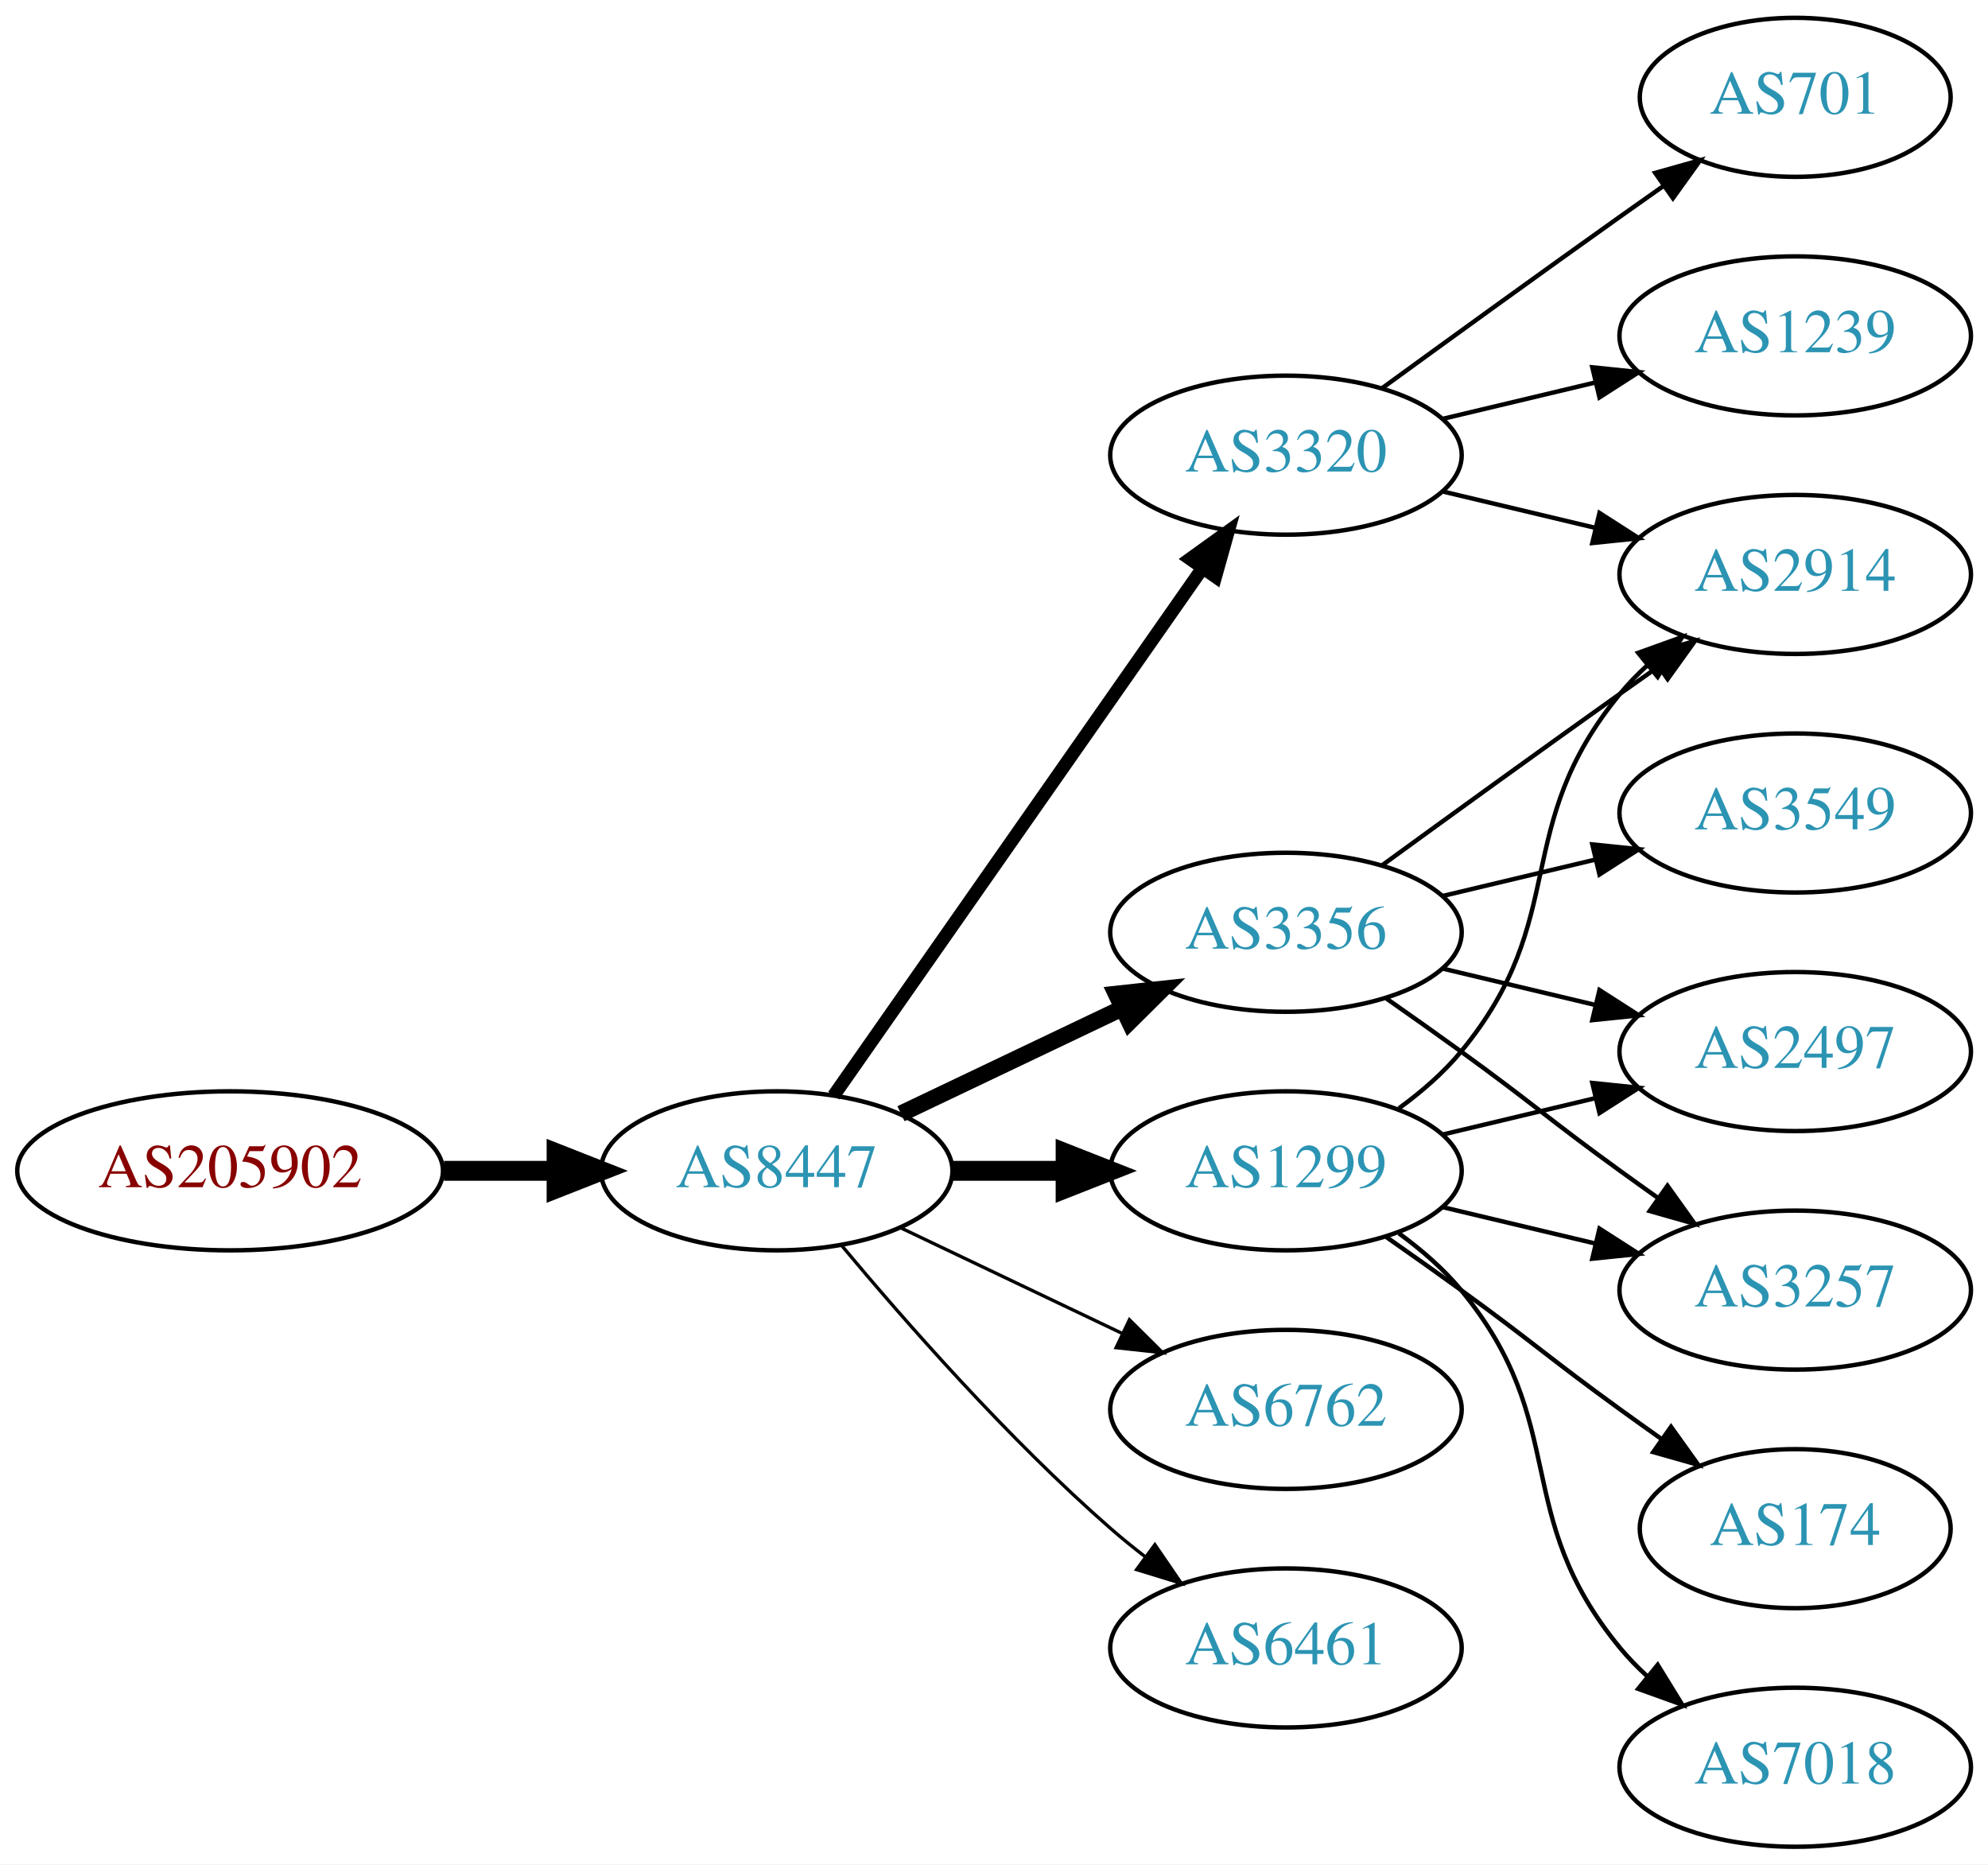
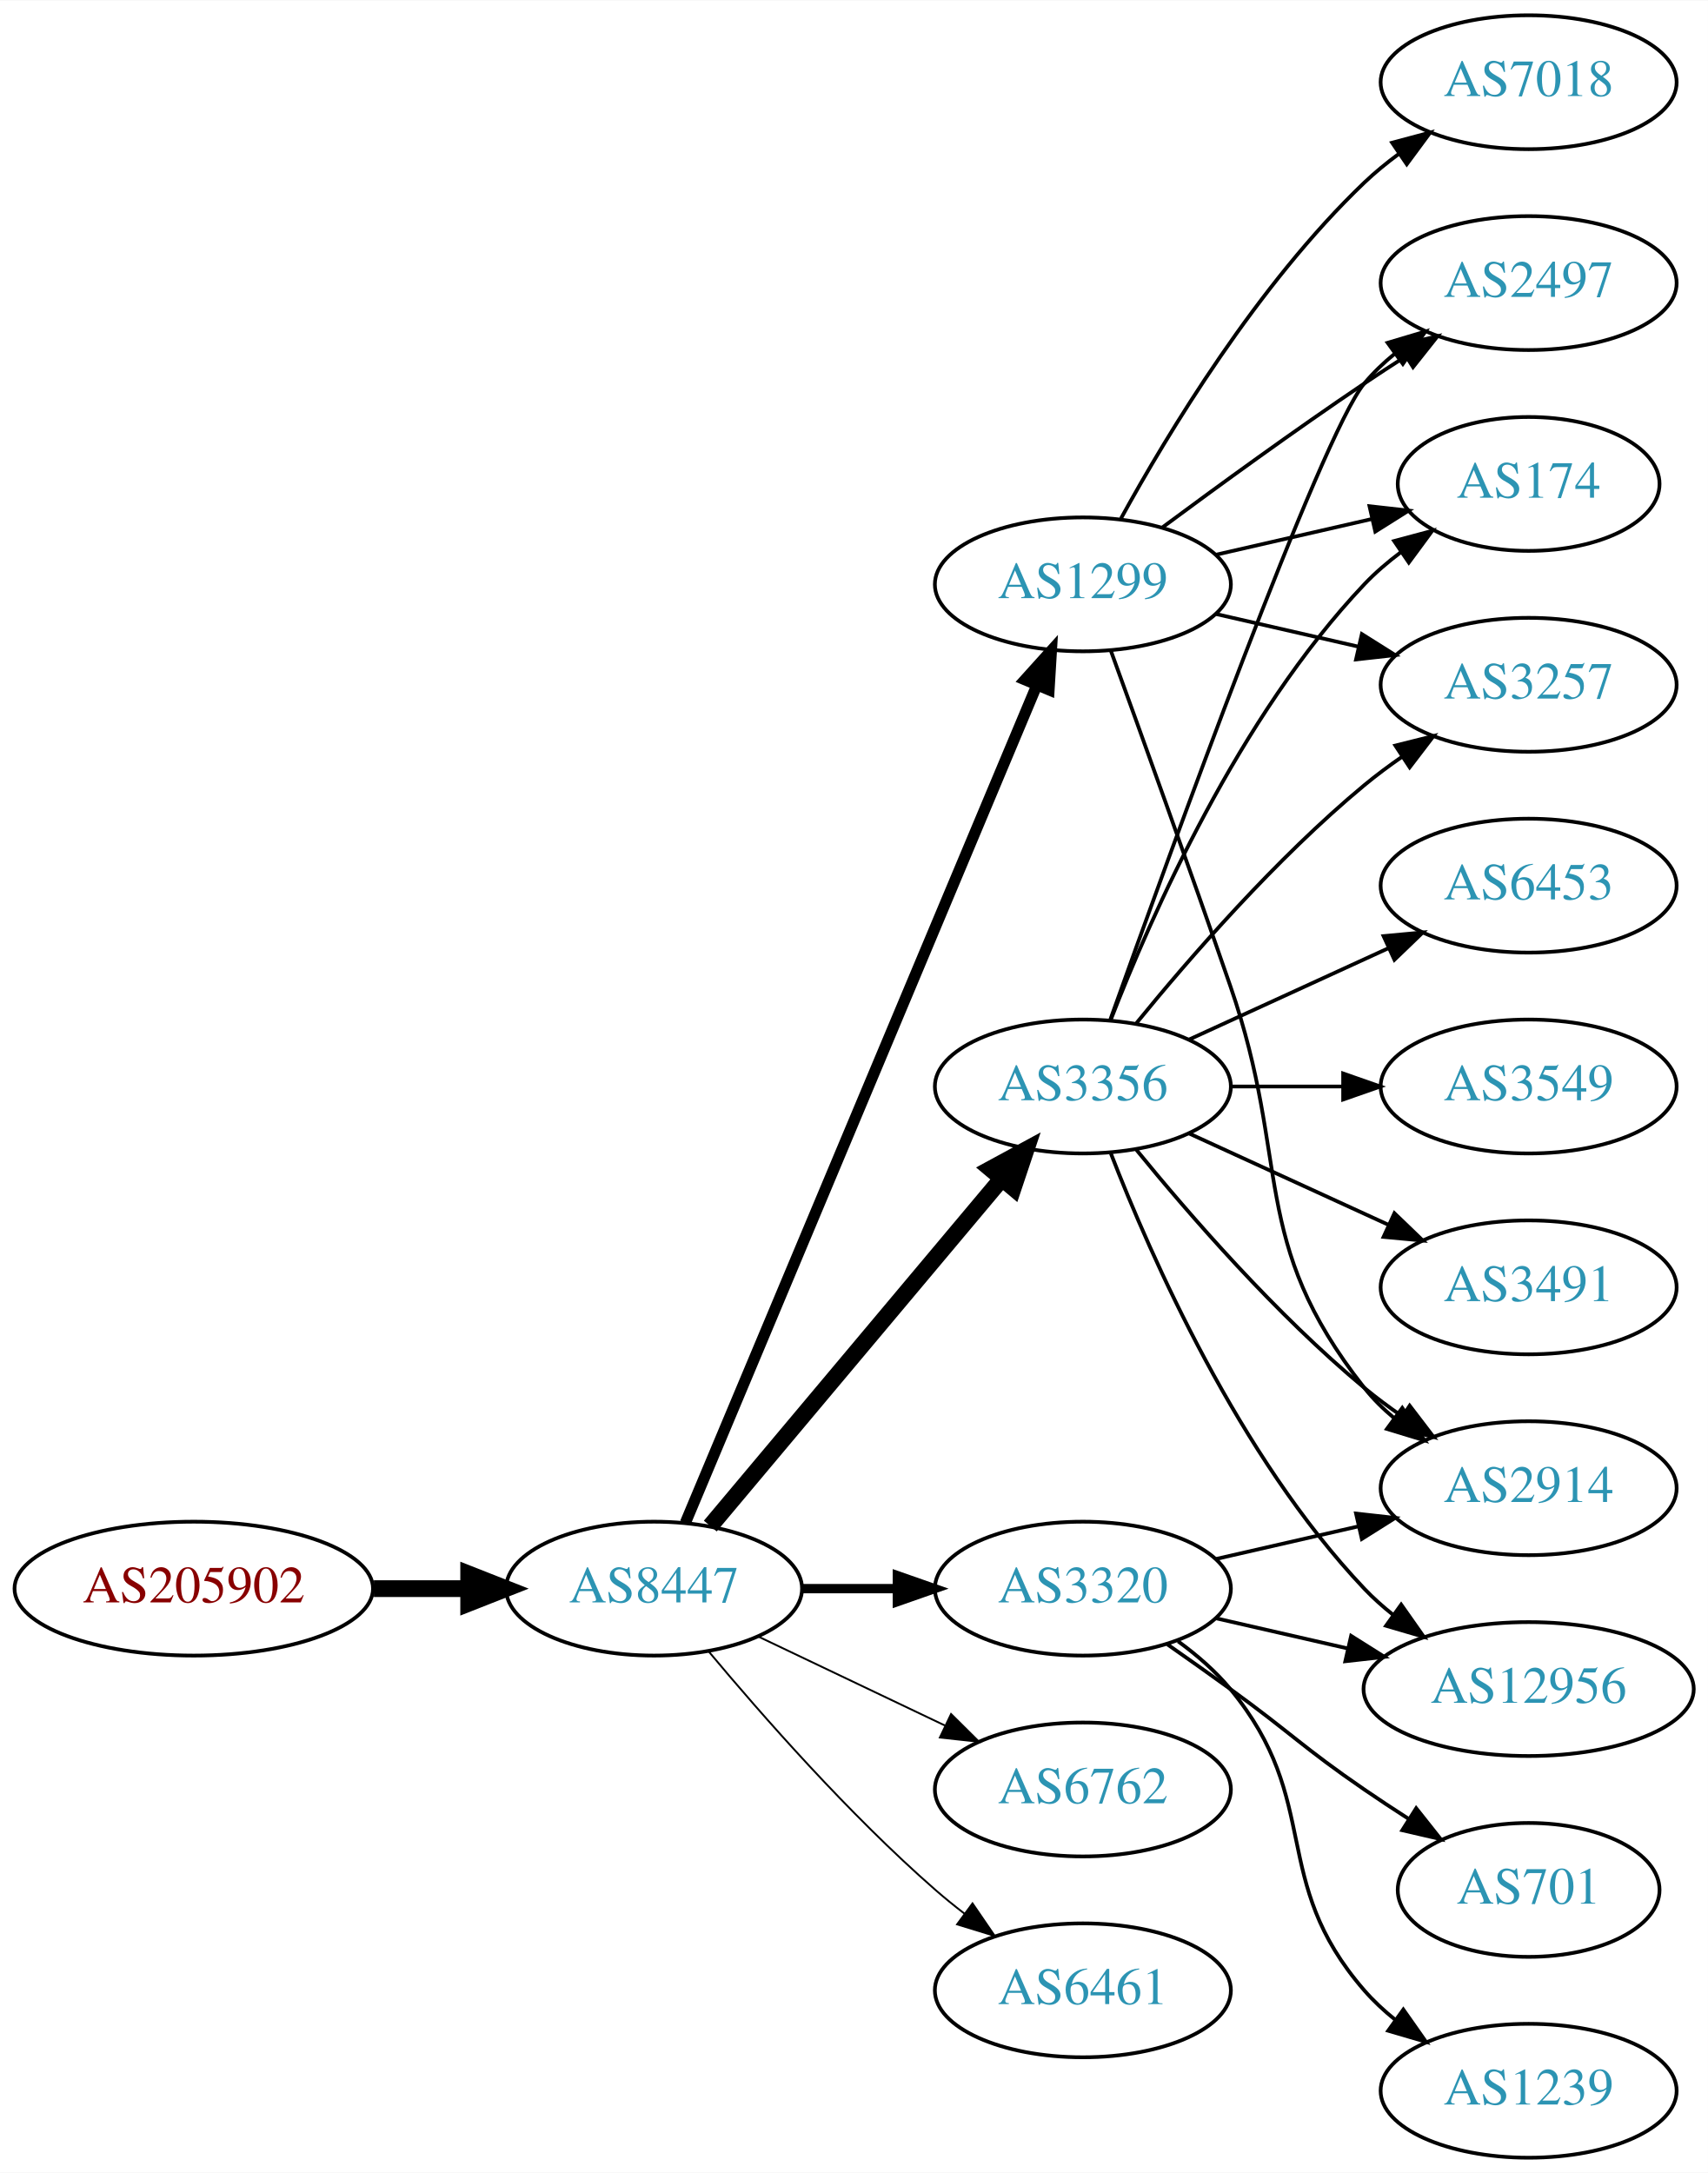
- <svg xmlns="http://www.w3.org/2000/svg" xmlns:xlink="http://www.w3.org/1999/xlink" width="450pt" height="422pt" viewBox="0.00 0.00 450.07 422.00">
-   <g id="graph0" class="graph" transform="scale(1 1) rotate(0) translate(4 418)">
-     <polygon fill="white" stroke="none" points="-4,4 -4,-418 446.07,-418 446.07,4 -4,4" />
+ <svg xmlns="http://www.w3.org/2000/svg" xmlns:xlink="http://www.w3.org/1999/xlink" width="459pt" height="584pt" viewBox="0.00 0.00 459.17 584.00">
+   <g id="graph0" class="graph" transform="scale(1 1) rotate(0) translate(4 580)">
+     <polygon fill="white" stroke="none" points="-4,4 -4,-580 455.17,-580 455.17,4 -4,4" />
    <g id="node1" class="node">
      <g id="a_node1">
        <a xlink:href="/asn/205902" xlink:title="AS205902 ~ Alu Koenig Stahl GmbH [AT]">
          <ellipse fill="#ffffff" stroke="black" cx="48.096" cy="-153" rx="48.192" ry="18" />
          <text text-anchor="middle" x="48.096" y="-149.3" font-family="Times,serif" font-size="14.00" fill="#880000">AS205902</text>
        </a>
      </g>
    </g>
    <g id="node2" class="node">
      <g id="a_node2">
        <a xlink:href="/asn/8447" xlink:title="AS8447 ~ A1 Telekom Austria AG [AT]">
          <ellipse fill="#ffffff" stroke="black" cx="171.838" cy="-153" rx="39.794" ry="18" />
          <text text-anchor="middle" x="171.838" y="-149.3" font-family="Times,serif" font-size="14.00" fill="#2c94b3">AS8447</text>
        </a>
      </g>
    </g>
    <g id="edge1" class="edge">
      <path fill="none" stroke="black" stroke-width="4.5" d="M96.513,-153C104.867,-153 113.577,-153 121.969,-153" />
      <polygon fill="black" stroke="black" stroke-width="4.5" points="122.004,-156.938 132.004,-153 122.004,-149.063 122.004,-156.938" />
    </g>
    <g id="node3" class="node">
      <g id="a_node3">
-         <a xlink:href="/asn/3320" xlink:title="AS3320 ~ DTAG [DE]">
-           <ellipse fill="#ffffff" stroke="black" cx="287.131" cy="-315" rx="39.794" ry="18" />
-           <text text-anchor="middle" x="287.131" y="-311.3" font-family="Times,serif" font-size="14.00" fill="#2c94b3">AS3320</text>
+         <a xlink:href="/asn/1299" xlink:title="AS1299 ~ Telia Carrier [EU]">
+           <ellipse fill="#ffffff" stroke="black" cx="287.131" cy="-423" rx="39.794" ry="18" />
+           <text text-anchor="middle" x="287.131" y="-419.3" font-family="Times,serif" font-size="14.00" fill="#2c94b3">AS1299</text>
        </a>
      </g>
    </g>
    <g id="edge2" class="edge">
-       <path fill="none" stroke="black" stroke-width="3" d="M184.748,-170.031C204.67,-198.517 244.859,-255.985 268.209,-289.374" />
-       <polygon fill="black" stroke="black" stroke-width="3" points="265.44,-291.521 274.039,-297.71 271.176,-287.509 265.44,-291.521" />
+       <path fill="none" stroke="black" stroke-width="3" d="M180.271,-170.715C199.597,-216.771 251.52,-340.514 274.692,-395.739" />
+       <polygon fill="black" stroke="black" stroke-width="3" points="271.573,-397.352 278.67,-405.219 278.028,-394.644 271.573,-397.352" />
    </g>
    <g id="node4" class="node">
      <g id="a_node4">
-         <a xlink:href="/asn/3356" xlink:title="AS3356 ~ Level 3 Parent, LLC [US]">
-           <ellipse fill="#ffffff" stroke="black" cx="287.131" cy="-207" rx="39.794" ry="18" />
-           <text text-anchor="middle" x="287.131" y="-203.3" font-family="Times,serif" font-size="14.00" fill="#2c94b3">AS3356</text>
+         <a xlink:href="/asn/3320" xlink:title="AS3320 ~ DTAG [DE]">
+           <ellipse fill="#ffffff" stroke="black" cx="287.131" cy="-153" rx="39.794" ry="18" />
+           <text text-anchor="middle" x="287.131" y="-149.3" font-family="Times,serif" font-size="14.00" fill="#2c94b3">AS3320</text>
        </a>
      </g>
    </g>
    <g id="edge3" class="edge">
-       <path fill="none" stroke="black" stroke-width="3.75" d="M199.974,-165.934C214.968,-173.081 233.789,-182.052 250.013,-189.785" />
-       <polygon fill="black" stroke="black" stroke-width="3.75" points="248.683,-193.028 259.216,-194.171 251.695,-186.709 248.683,-193.028" />
+       <path fill="none" stroke="black" stroke-width="2.5" d="M211.51,-153C219.713,-153 228.477,-153 237.009,-153" />
+       <polygon fill="black" stroke="black" stroke-width="2.5" points="237.248,-156.5 247.248,-153 237.248,-149.5 237.248,-156.5" />
    </g>
    <g id="node5" class="node">
      <g id="a_node5">
-         <a xlink:href="/asn/1299" xlink:title="AS1299 ~ Telia Carrier [EU]">
-           <ellipse fill="#ffffff" stroke="black" cx="287.131" cy="-153" rx="39.794" ry="18" />
-           <text text-anchor="middle" x="287.131" y="-149.3" font-family="Times,serif" font-size="14.00" fill="#2c94b3">AS1299</text>
+         <a xlink:href="/asn/3356" xlink:title="AS3356 ~ Level 3 Parent, LLC [US]">
+           <ellipse fill="#ffffff" stroke="black" cx="287.131" cy="-288" rx="39.794" ry="18" />
+           <text text-anchor="middle" x="287.131" y="-284.3" font-family="Times,serif" font-size="14.00" fill="#2c94b3">AS3356</text>
        </a>
      </g>
    </g>
    <g id="edge4" class="edge">
-       <path fill="none" stroke="black" stroke-width="4.5" d="M211.51,-153C219.713,-153 228.477,-153 237.009,-153" />
-       <polygon fill="black" stroke="black" stroke-width="4.5" points="237.248,-156.938 247.248,-153 237.248,-149.063 237.248,-156.938" />
+       <path fill="none" stroke="black" stroke-width="4.5" d="M186.958,-169.825C206.632,-193.269 242.436,-235.934 265.215,-263.076" />
+       <polygon fill="black" stroke="black" stroke-width="4.5" points="262.389,-265.834 271.833,-270.963 268.421,-260.772 262.389,-265.834" />
    </g>
    <g id="node6" class="node">
      <g id="a_node6">
        <a xlink:href="/asn/6762" xlink:title="AS6762 ~ TELECOM ITALIA SPARKLE S.p.A. [IT]">
          <ellipse fill="#ffffff" stroke="black" cx="287.131" cy="-99" rx="39.794" ry="18" />
          <text text-anchor="middle" x="287.131" y="-95.3" font-family="Times,serif" font-size="14.00" fill="#2c94b3">AS6762</text>
        </a>
      </g>
    </g>
    <g id="edge5" class="edge">
-       <path fill="none" stroke="black" stroke-width="0.75" d="M199.974,-140.066C214.968,-132.919 233.789,-123.948 250.013,-116.215" />
-       <polygon fill="black" stroke="black" stroke-width="0.75" points="251.695,-119.291 259.216,-111.829 248.683,-112.972 251.695,-119.291" />
+       <path fill="none" stroke="black" stroke-width="0.5" d="M199.974,-140.066C214.968,-132.919 233.789,-123.948 250.013,-116.215" />
+       <polygon fill="black" stroke="black" stroke-width="0.5" points="251.695,-119.291 259.216,-111.829 248.683,-112.972 251.695,-119.291" />
    </g>
    <g id="node7" class="node">
      <g id="a_node7">
        <a xlink:href="/asn/6461" xlink:title="AS6461 ~ Zayo Bandwidth [US]">
          <ellipse fill="#ffffff" stroke="black" cx="287.131" cy="-45" rx="39.794" ry="18" />
          <text text-anchor="middle" x="287.131" y="-41.3" font-family="Times,serif" font-size="14.00" fill="#2c94b3">AS6461</text>
        </a>
      </g>
    </g>
    <g id="edge6" class="edge">
-       <path fill="none" stroke="black" stroke-width="0.75" d="M186.468,-136.183C200.751,-119.071 224.297,-92.255 247.484,-72 249.95,-69.846 252.589,-67.706 255.286,-65.628" />
-       <polygon fill="black" stroke="black" stroke-width="0.75" points="257.459,-68.375 263.44,-59.63 253.311,-62.736 257.459,-68.375" />
+       <path fill="none" stroke="black" stroke-width="0.5" d="M186.468,-136.183C200.751,-119.071 224.297,-92.255 247.484,-72 249.95,-69.846 252.589,-67.706 255.286,-65.628" />
+       <polygon fill="black" stroke="black" stroke-width="0.5" points="257.459,-68.375 263.44,-59.63 253.311,-62.736 257.459,-68.375" />
    </g>
    <g id="node8" class="node">
      <g id="a_node8">
-         <a xlink:href="/asn/2914" xlink:title="AS2914 ~ NTT America, Inc. [US]">
-           <ellipse fill="#ffffff" stroke="black" cx="402.424" cy="-288" rx="39.794" ry="18" />
-           <text text-anchor="middle" x="402.424" y="-284.3" font-family="Times,serif" font-size="14.00" fill="#2c94b3">AS2914</text>
+         <a xlink:href="/asn/2497" xlink:title="AS2497 ~ Internet Initiative Japan Inc. [JP]">
+           <ellipse fill="#ffffff" stroke="black" cx="406.973" cy="-504" rx="39.794" ry="18" />
+           <text text-anchor="middle" x="406.973" y="-500.3" font-family="Times,serif" font-size="14.00" fill="#2c94b3">AS2497</text>
        </a>
      </g>
    </g>
    <g id="edge7" class="edge">
-       <path fill="none" stroke="black" d="M322.738,-306.752C333.609,-304.162 345.764,-301.265 357.206,-298.538" />
-       <polygon fill="black" stroke="black" points="358.112,-301.92 367.029,-296.197 356.49,-295.111 358.112,-301.92" />
+       <path fill="none" stroke="black" d="M308.461,-438.277C323.324,-449.304 344.068,-464.407 362.777,-477 366.326,-479.389 370.077,-481.839 373.825,-484.242" />
+       <polygon fill="black" stroke="black" points="372.151,-487.325 382.474,-489.712 375.893,-481.409 372.151,-487.325" />
    </g>
    <g id="node9" class="node">
      <g id="a_node9">
-         <a xlink:href="/asn/701" xlink:title="AS701 ~ UUNET [US]">
-           <ellipse fill="#ffffff" stroke="black" cx="402.424" cy="-396" rx="35.194" ry="18" />
-           <text text-anchor="middle" x="402.424" y="-392.3" font-family="Times,serif" font-size="14.00" fill="#2c94b3">AS701</text>
+         <a xlink:href="/asn/7018" xlink:title="AS7018 ~ AT&amp;T Services, Inc. [US]">
+           <ellipse fill="#ffffff" stroke="black" cx="406.973" cy="-558" rx="39.794" ry="18" />
+           <text text-anchor="middle" x="406.973" y="-554.3" font-family="Times,serif" font-size="14.00" fill="#2c94b3">AS7018</text>
        </a>
      </g>
    </g>
    <g id="edge8" class="edge">
-       <path fill="none" stroke="black" d="M308.979,-330.222C323.913,-341.091 344.527,-356.025 362.777,-369 365.988,-371.282 369.357,-373.661 372.711,-376.018" />
-       <polygon fill="black" stroke="black" points="370.723,-378.899 380.922,-381.77 374.74,-373.166 370.723,-378.899" />
+       <path fill="none" stroke="black" d="M297.372,-440.713C309.918,-463.561 334.095,-503.611 362.777,-531 365.646,-533.739 368.834,-536.347 372.144,-538.785" />
+       <polygon fill="black" stroke="black" points="370.267,-541.742 380.503,-544.477 374.207,-535.956 370.267,-541.742" />
    </g>
    <g id="node10" class="node">
      <g id="a_node10">
-         <a xlink:href="/asn/1239" xlink:title="AS1239 ~ Sprint [US]">
-           <ellipse fill="#ffffff" stroke="black" cx="402.424" cy="-342" rx="39.794" ry="18" />
-           <text text-anchor="middle" x="402.424" y="-338.3" font-family="Times,serif" font-size="14.00" fill="#2c94b3">AS1239</text>
+         <a xlink:href="/asn/174" xlink:title="AS174 ~ Cogent Communications [US]">
+           <ellipse fill="#ffffff" stroke="black" cx="406.973" cy="-450" rx="35.194" ry="18" />
+           <text text-anchor="middle" x="406.973" y="-446.3" font-family="Times,serif" font-size="14.00" fill="#2c94b3">AS174</text>
        </a>
      </g>
    </g>
    <g id="edge9" class="edge">
-       <path fill="none" stroke="black" d="M322.738,-323.248C333.609,-325.838 345.764,-328.735 357.206,-331.462" />
-       <polygon fill="black" stroke="black" points="356.49,-334.889 367.029,-333.803 358.112,-328.08 356.49,-334.889" />
-     </g>
-     <g id="edge11" class="edge">
-       <path fill="none" stroke="black" d="M308.979,-222.222C323.913,-233.091 344.527,-248.025 362.777,-261 365.598,-263.005 368.541,-265.085 371.489,-267.159" />
-       <polygon fill="black" stroke="black" points="369.516,-270.05 379.714,-272.926 373.535,-264.319 369.516,-270.05" />
+       <path fill="none" stroke="black" d="M322.85,-430.955C335.943,-433.955 350.965,-437.396 364.606,-440.522" />
+       <polygon fill="black" stroke="black" points="364.184,-444.016 374.713,-442.838 365.747,-437.193 364.184,-444.016" />
    </g>
    <g id="node11" class="node">
      <g id="a_node11">
-         <a xlink:href="/asn/2497" xlink:title="AS2497 ~ Internet Initiative Japan Inc. [JP]">
-           <ellipse fill="#ffffff" stroke="black" cx="402.424" cy="-180" rx="39.794" ry="18" />
-           <text text-anchor="middle" x="402.424" y="-176.3" font-family="Times,serif" font-size="14.00" fill="#2c94b3">AS2497</text>
+         <a xlink:href="/asn/2914" xlink:title="AS2914 ~ NTT America, Inc. [US]">
+           <ellipse fill="#ffffff" stroke="black" cx="406.973" cy="-180" rx="39.794" ry="18" />
+           <text text-anchor="middle" x="406.973" y="-176.3" font-family="Times,serif" font-size="14.00" fill="#2c94b3">AS2914</text>
        </a>
      </g>
    </g>
    <g id="edge10" class="edge">
-       <path fill="none" stroke="black" d="M322.738,-198.752C333.609,-196.162 345.764,-193.265 357.206,-190.538" />
-       <polygon fill="black" stroke="black" points="358.112,-193.92 367.029,-188.197 356.49,-187.111 358.112,-193.92" />
+       <path fill="none" stroke="black" d="M294.679,-405.079C302.464,-383.688 315.786,-346.81 326.777,-315 343.302,-267.178 331.479,-246.754 362.777,-207 365.102,-204.047 367.846,-201.33 370.805,-198.853" />
+       <polygon fill="black" stroke="black" points="372.998,-201.585 379.002,-192.855 368.865,-195.936 372.998,-201.585" />
    </g>
    <g id="node12" class="node">
      <g id="a_node12">
        <a xlink:href="/asn/3257" xlink:title="AS3257 ~ GTT [DE]">
-           <ellipse fill="#ffffff" stroke="black" cx="402.424" cy="-126" rx="39.794" ry="18" />
-           <text text-anchor="middle" x="402.424" y="-122.3" font-family="Times,serif" font-size="14.00" fill="#2c94b3">AS3257</text>
-         </a>
-       </g>
-     </g>
-     <g id="edge12" class="edge">
-       <path fill="none" stroke="black" d="M309.888,-191.991C315.422,-188.121 321.341,-183.936 326.777,-180 342.977,-168.271 346.578,-164.729 362.777,-153 365.58,-150.971 368.512,-148.875 371.453,-146.79" />
-       <polygon fill="black" stroke="black" points="373.504,-149.627 379.667,-141.009 369.475,-143.903 373.504,-149.627" />
+           <ellipse fill="#ffffff" stroke="black" cx="406.973" cy="-396" rx="39.794" ry="18" />
+           <text text-anchor="middle" x="406.973" y="-392.3" font-family="Times,serif" font-size="14.00" fill="#2c94b3">AS3257</text>
+         </a>
+       </g>
+     </g>
+     <g id="edge11" class="edge">
+       <path fill="none" stroke="black" d="M322.85,-415.045C334.85,-412.296 348.471,-409.175 361.164,-406.267" />
+       <polygon fill="black" stroke="black" points="362.129,-409.636 371.095,-403.991 360.566,-402.813 362.129,-409.636" />
+     </g>
+     <g id="edge14" class="edge">
+       <path fill="none" stroke="black" d="M322.85,-160.955C334.85,-163.704 348.471,-166.825 361.164,-169.733" />
+       <polygon fill="black" stroke="black" points="360.566,-173.187 371.095,-172.009 362.129,-166.364 360.566,-173.187" />
    </g>
    <g id="node13" class="node">
      <g id="a_node13">
-         <a xlink:href="/asn/3549" xlink:title="AS3549 ~ Level 3 Parent, LLC [US]">
-           <ellipse fill="#ffffff" stroke="black" cx="402.424" cy="-234" rx="39.794" ry="18" />
-           <text text-anchor="middle" x="402.424" y="-230.3" font-family="Times,serif" font-size="14.00" fill="#2c94b3">AS3549</text>
-         </a>
-       </g>
-     </g>
-     <g id="edge13" class="edge">
-       <path fill="none" stroke="black" d="M322.738,-215.248C333.609,-217.838 345.764,-220.735 357.206,-223.462" />
-       <polygon fill="black" stroke="black" points="356.49,-226.889 367.029,-225.803 358.112,-220.08 356.49,-226.889" />
-     </g>
-     <g id="edge17" class="edge">
-       <path fill="none" stroke="black" d="M312.712,-167.156C317.806,-170.872 322.82,-175.201 326.777,-180 351.842,-210.394 337.713,-230.606 362.777,-261 364.633,-263.25 366.72,-265.396 368.939,-267.424" />
-       <polygon fill="black" stroke="black" points="366.874,-270.256 376.843,-273.844 371.287,-264.823 366.874,-270.256" />
-     </g>
-     <g id="edge18" class="edge">
-       <path fill="none" stroke="black" d="M322.738,-161.248C333.609,-163.838 345.764,-166.735 357.206,-169.462" />
-       <polygon fill="black" stroke="black" points="356.49,-172.889 367.029,-171.803 358.112,-166.08 356.49,-172.889" />
-     </g>
-     <g id="edge15" class="edge">
-       <path fill="none" stroke="black" d="M322.738,-144.752C333.609,-142.162 345.764,-139.265 357.206,-136.538" />
-       <polygon fill="black" stroke="black" points="358.112,-139.92 367.029,-134.197 356.49,-133.111 358.112,-139.92" />
+         <a xlink:href="/asn/12956" xlink:title="AS12956 ~ TELXIUS [ES]">
+           <ellipse fill="#ffffff" stroke="black" cx="406.973" cy="-126" rx="44.393" ry="18" />
+           <text text-anchor="middle" x="406.973" y="-122.3" font-family="Times,serif" font-size="14.00" fill="#2c94b3">AS12956</text>
+         </a>
+       </g>
+     </g>
+     <g id="edge12" class="edge">
+       <path fill="none" stroke="black" d="M322.85,-145.045C333.989,-142.493 346.524,-139.621 358.417,-136.896" />
+       <polygon fill="black" stroke="black" points="359.246,-140.297 368.211,-134.652 357.682,-133.474 359.246,-140.297" />
    </g>
    <g id="node14" class="node">
      <g id="a_node14">
-         <a xlink:href="/asn/174" xlink:title="AS174 ~ Cogent Communications [US]">
-           <ellipse fill="#ffffff" stroke="black" cx="402.424" cy="-72" rx="35.194" ry="18" />
-           <text text-anchor="middle" x="402.424" y="-68.3" font-family="Times,serif" font-size="14.00" fill="#2c94b3">AS174</text>
-         </a>
-       </g>
-     </g>
-     <g id="edge14" class="edge">
-       <path fill="none" stroke="black" d="M309.888,-137.991C315.422,-134.121 321.341,-129.936 326.777,-126 342.977,-114.271 346.578,-110.729 362.777,-99 365.806,-96.807 368.985,-94.537 372.163,-92.287" />
-       <polygon fill="black" stroke="black" points="374.306,-95.059 380.474,-86.445 370.28,-89.333 374.306,-95.059" />
+         <a xlink:href="/asn/1239" xlink:title="AS1239 ~ Sprint [US]">
+           <ellipse fill="#ffffff" stroke="black" cx="406.973" cy="-18" rx="39.794" ry="18" />
+           <text text-anchor="middle" x="406.973" y="-14.3" font-family="Times,serif" font-size="14.00" fill="#2c94b3">AS1239</text>
+         </a>
+       </g>
+     </g>
+     <g id="edge13" class="edge">
+       <path fill="none" stroke="black" d="M312.712,-138.844C317.806,-135.128 322.82,-130.799 326.777,-126 351.842,-95.606 336.943,-74.742 362.777,-45 365.242,-42.162 368.079,-39.523 371.097,-37.094" />
+       <polygon fill="black" stroke="black" points="373.283,-39.833 379.375,-31.164 369.207,-34.142 373.283,-39.833" />
    </g>
    <g id="node15" class="node">
      <g id="a_node15">
-         <a xlink:href="/asn/7018" xlink:title="AS7018 ~ AT&amp;T Services, Inc. [US]">
-           <ellipse fill="#ffffff" stroke="black" cx="402.424" cy="-18" rx="39.794" ry="18" />
-           <text text-anchor="middle" x="402.424" y="-14.3" font-family="Times,serif" font-size="14.00" fill="#2c94b3">AS7018</text>
-         </a>
-       </g>
+         <a xlink:href="/asn/701" xlink:title="AS701 ~ UUNET [US]">
+           <ellipse fill="#ffffff" stroke="black" cx="406.973" cy="-72" rx="35.194" ry="18" />
+           <text text-anchor="middle" x="406.973" y="-68.3" font-family="Times,serif" font-size="14.00" fill="#2c94b3">AS701</text>
+         </a>
+       </g>
+     </g>
+     <g id="edge15" class="edge">
+       <path fill="none" stroke="black" d="M309.888,-137.991C315.422,-134.121 321.341,-129.936 326.777,-126 342.977,-114.271 346.283,-110.311 362.777,-99 366.572,-96.398 370.609,-93.738 374.633,-91.151" />
+       <polygon fill="black" stroke="black" points="376.739,-93.96 383.32,-85.657 372.998,-88.044 376.739,-93.96" />
+     </g>
+     <g id="edge21" class="edge">
+       <path fill="none" stroke="black" d="M294.461,-305.86C310.302,-350.267 351.211,-463.103 362.777,-477 365.182,-479.889 367.979,-482.563 370.971,-485.013" />
+       <polygon fill="black" stroke="black" points="369.059,-487.95 379.214,-490.973 373.161,-482.277 369.059,-487.95" />
+     </g>
+     <g id="edge20" class="edge">
+       <path fill="none" stroke="black" d="M294.654,-305.994C305.404,-333.728 329.062,-387.429 362.777,-423 365.72,-426.105 369.094,-429.001 372.629,-431.655" />
+       <polygon fill="black" stroke="black" points="370.815,-434.654 381.048,-437.397 374.759,-428.871 370.815,-434.654" />
+     </g>
+     <g id="edge17" class="edge">
+       <path fill="none" stroke="black" d="M301.55,-270.935C315.665,-253.625 339.079,-226.655 362.777,-207 365.994,-204.332 369.494,-201.73 373.065,-199.259" />
+       <polygon fill="black" stroke="black" points="374.988,-202.183 381.421,-193.764 371.143,-196.334 374.988,-202.183" />
+     </g>
+     <g id="edge23" class="edge">
+       <path fill="none" stroke="black" d="M301.55,-305.065C315.665,-322.375 339.079,-349.345 362.777,-369 365.994,-371.668 369.494,-374.27 373.065,-376.741" />
+       <polygon fill="black" stroke="black" points="371.143,-379.666 381.421,-382.236 374.988,-373.817 371.143,-379.666" />
    </g>
    <g id="edge16" class="edge">
-       <path fill="none" stroke="black" d="M312.712,-138.844C317.806,-135.128 322.82,-130.799 326.777,-126 351.842,-95.606 337.713,-75.394 362.777,-45 364.633,-42.751 366.72,-40.604 368.939,-38.576" />
-       <polygon fill="black" stroke="black" points="371.287,-41.178 376.843,-32.156 366.874,-35.744 371.287,-41.178" />
+       <path fill="none" stroke="black" d="M294.654,-270.006C305.404,-242.272 329.062,-188.571 362.777,-153 365.162,-150.485 367.828,-148.107 370.634,-145.883" />
+       <polygon fill="black" stroke="black" points="372.703,-148.707 378.796,-140.039 368.628,-143.015 372.703,-148.707" />
+     </g>
+     <g id="node16" class="node">
+       <g id="a_node16">
+         <a xlink:href="/asn/3549" xlink:title="AS3549 ~ Level 3 Parent, LLC [US]">
+           <ellipse fill="#ffffff" stroke="black" cx="406.973" cy="-288" rx="39.794" ry="18" />
+           <text text-anchor="middle" x="406.973" y="-284.3" font-family="Times,serif" font-size="14.00" fill="#2c94b3">AS3549</text>
+         </a>
+       </g>
+     </g>
+     <g id="edge18" class="edge">
+       <path fill="none" stroke="black" d="M327.044,-288C336.597,-288 346.947,-288 356.909,-288" />
+       <polygon fill="black" stroke="black" points="357.102,-291.5 367.102,-288 357.102,-284.5 357.102,-291.5" />
+     </g>
+     <g id="node17" class="node">
+       <g id="a_node17">
+         <a xlink:href="/asn/3491" xlink:title="AS3491 ~ PCCW Global, Inc. [US]">
+           <ellipse fill="#ffffff" stroke="black" cx="406.973" cy="-234" rx="39.794" ry="18" />
+           <text text-anchor="middle" x="406.973" y="-230.3" font-family="Times,serif" font-size="14.00" fill="#2c94b3">AS3491</text>
+         </a>
+       </g>
+     </g>
+     <g id="edge19" class="edge">
+       <path fill="none" stroke="black" d="M315.76,-275.339C331.717,-268.027 351.987,-258.739 369.27,-250.819" />
+       <polygon fill="black" stroke="black" points="370.885,-253.929 378.518,-246.581 367.969,-247.565 370.885,-253.929" />
+     </g>
+     <g id="node18" class="node">
+       <g id="a_node18">
+         <a xlink:href="/asn/6453" xlink:title="AS6453 ~ TATA COMMUNICATIONS (AMERICA) INC [US]">
+           <ellipse fill="#ffffff" stroke="black" cx="406.973" cy="-342" rx="39.794" ry="18" />
+           <text text-anchor="middle" x="406.973" y="-338.3" font-family="Times,serif" font-size="14.00" fill="#2c94b3">AS6453</text>
+         </a>
+       </g>
+     </g>
+     <g id="edge22" class="edge">
+       <path fill="none" stroke="black" d="M315.76,-300.661C331.717,-307.973 351.987,-317.261 369.27,-325.181" />
+       <polygon fill="black" stroke="black" points="367.969,-328.435 378.518,-329.419 370.885,-322.071 367.969,-328.435" />
    </g>
  </g>
</svg>
